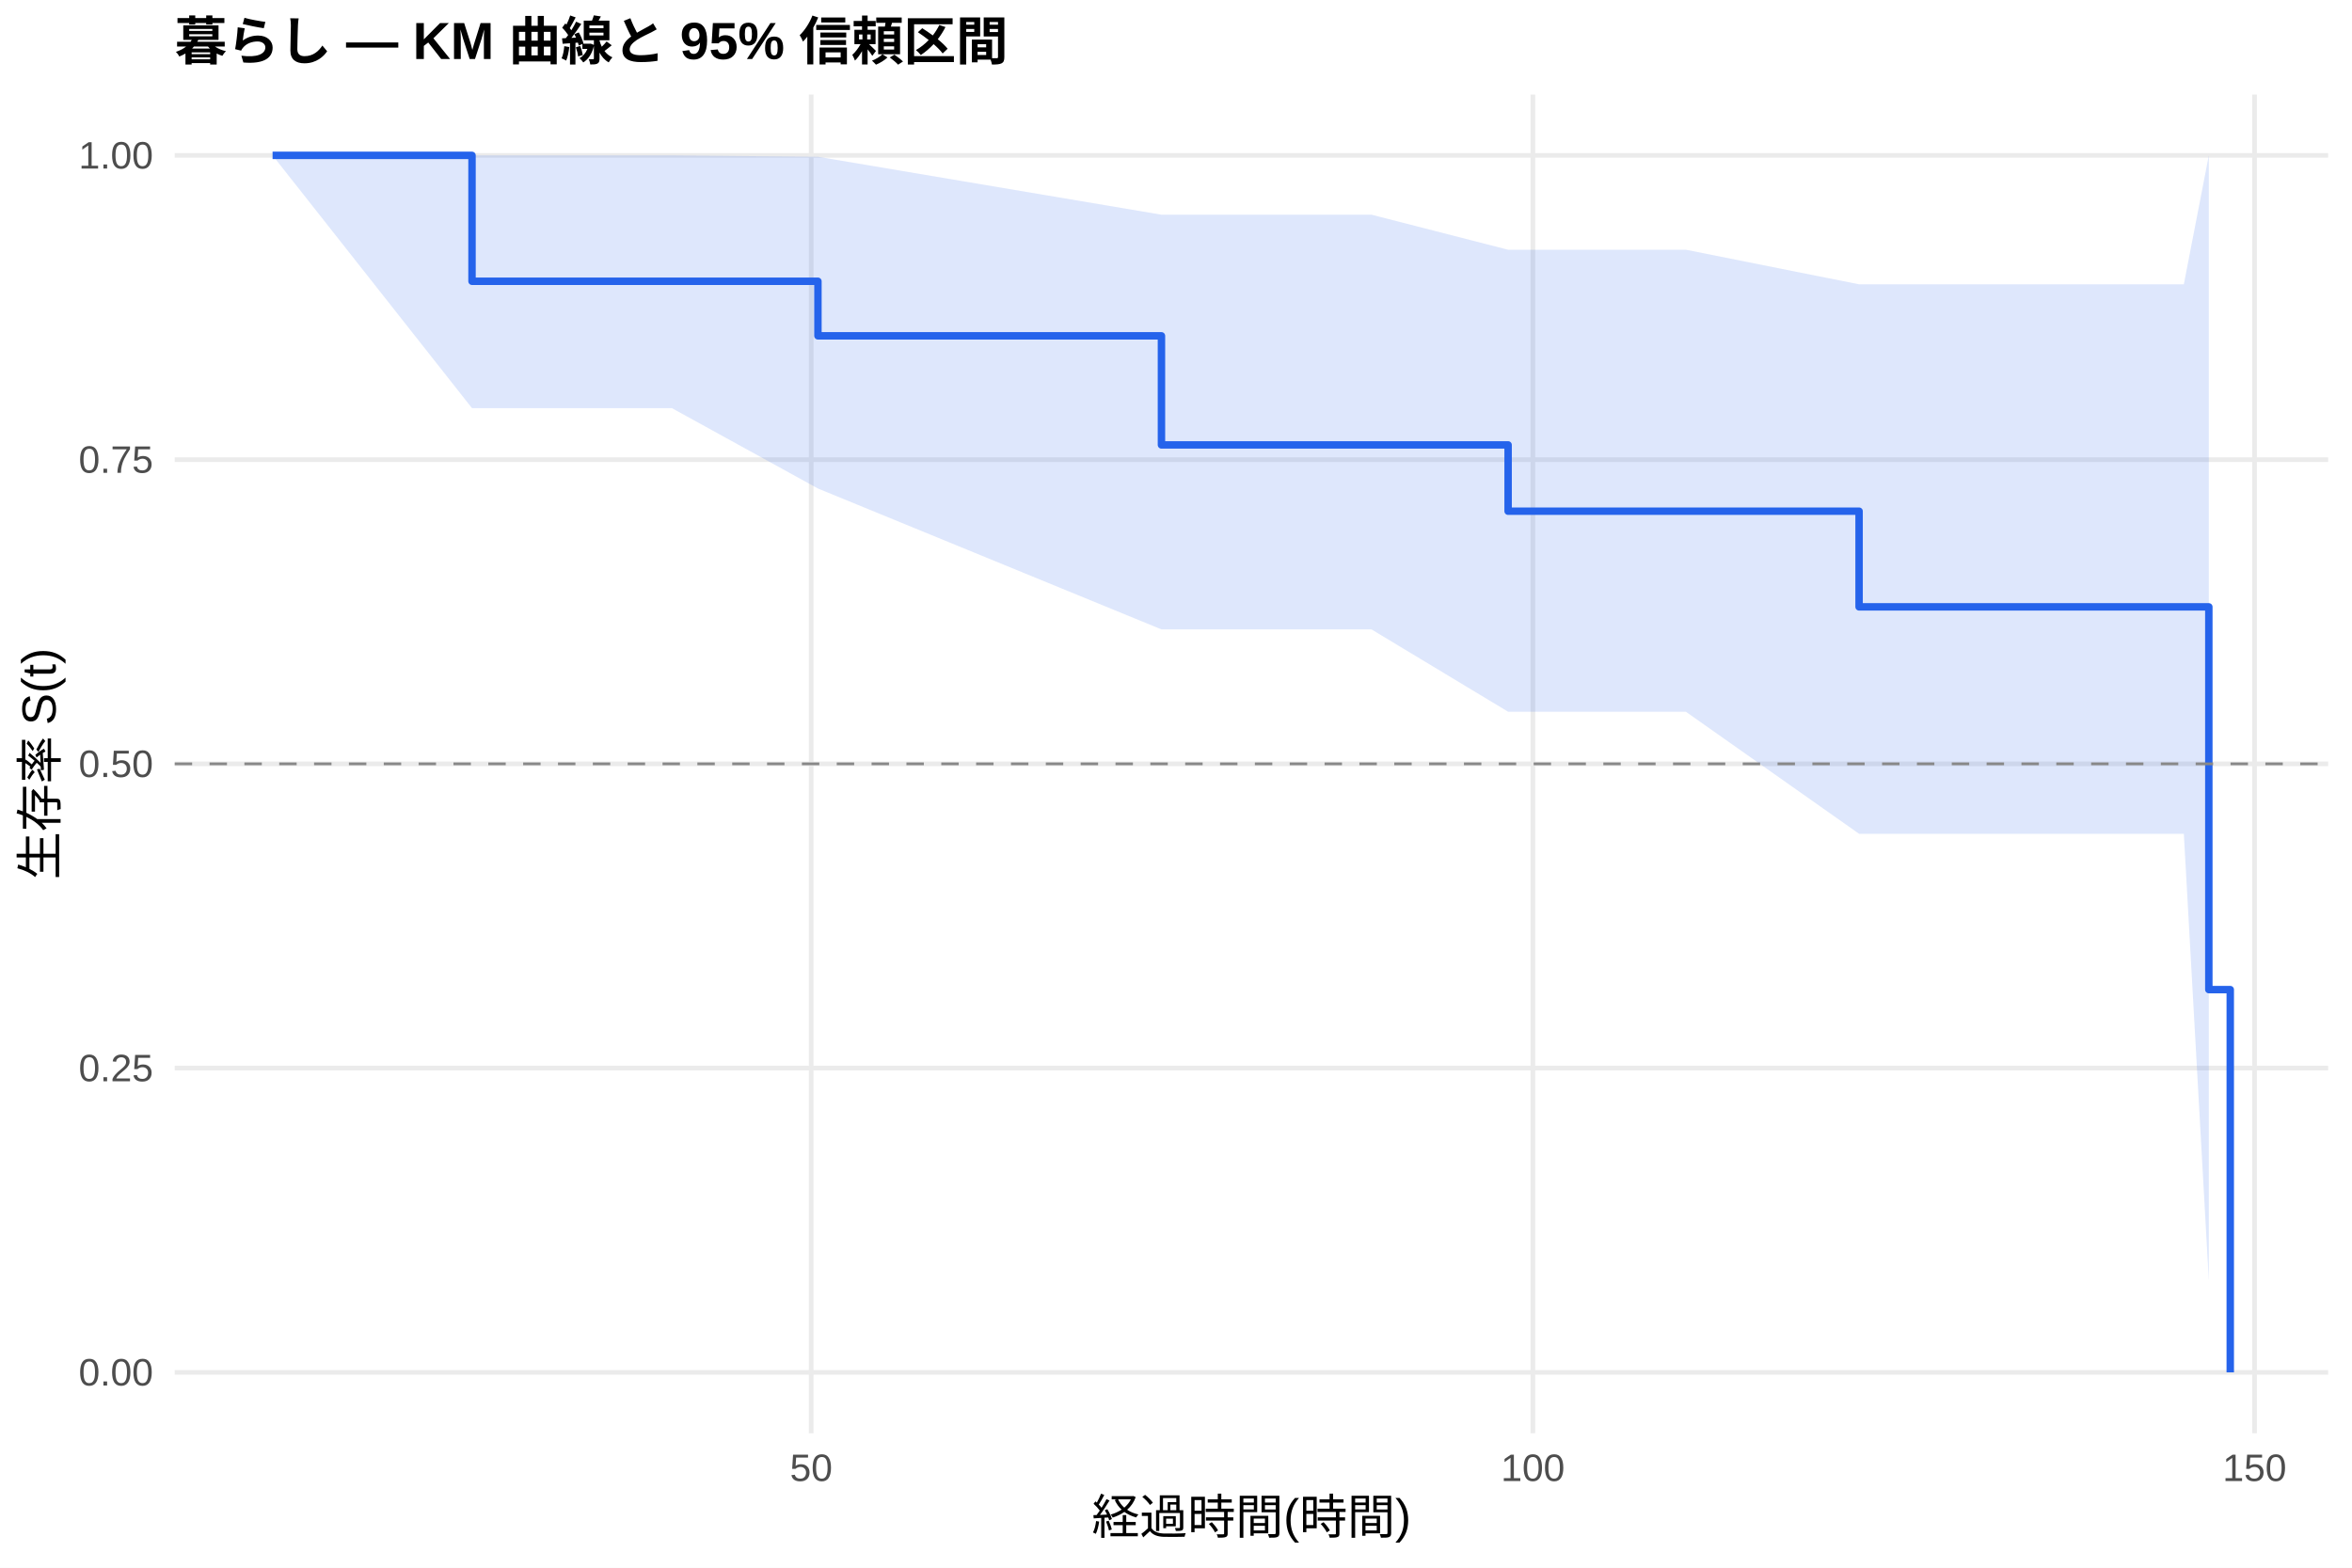
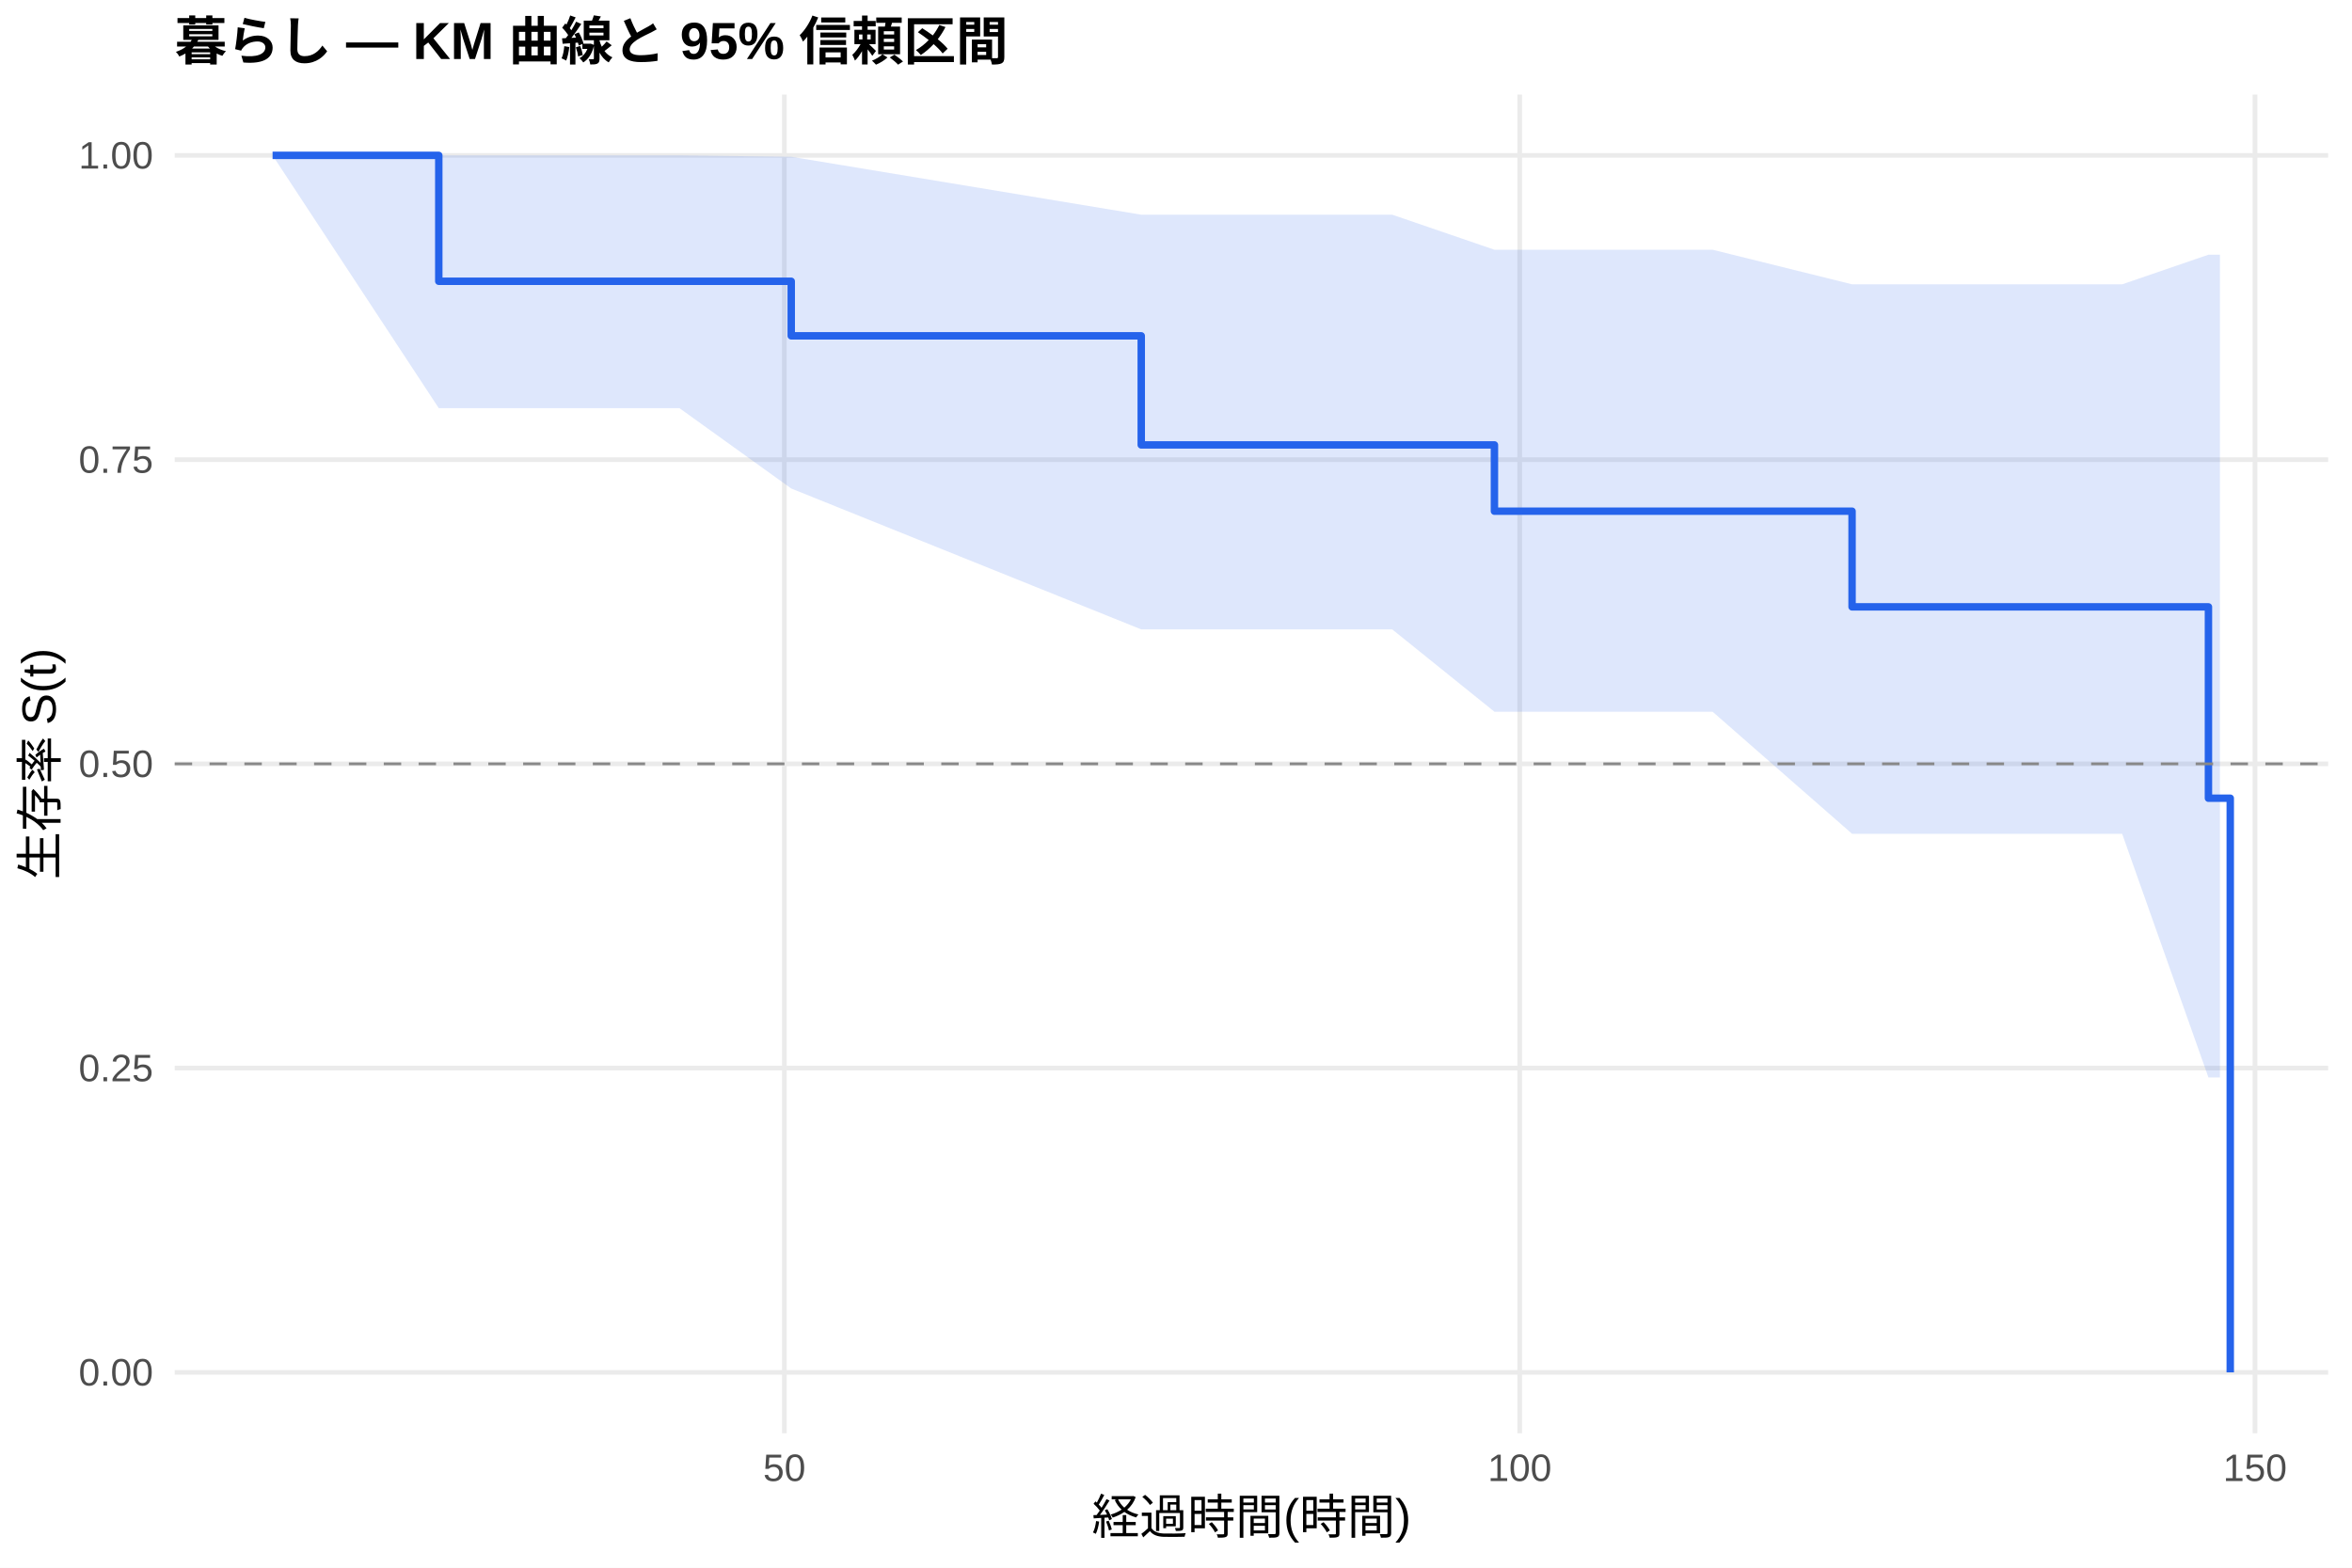
<svg xmlns="http://www.w3.org/2000/svg" width="540.00pt" height="360.00pt" viewBox="0 0 540.00 360.00">
  <g class="svglite">
    <defs>
      <style type="text/css">
    .svglite line, .svglite polyline, .svglite polygon, .svglite path, .svglite rect, .svglite circle {
      fill: none;
      stroke: #000000;
      stroke-linecap: round;
      stroke-linejoin: round;
      stroke-miterlimit: 10.00;
    }
    .svglite text {
      white-space: pre;
    }
    .svglite g.glyphgroup path {
      fill: inherit;
      stroke: none;
    }
  </style>
    </defs>
    <rect width="100%" height="100%" style="stroke: none; fill: #FFFFFF;" />
    <defs>
      <clipPath id="cpMC4wMHw1NDAuMDB8MC4wMHwzNjAuMDA=">
        <rect x="0.00" y="0.00" width="540.00" height="360.00" />
      </clipPath>
    </defs>
    <g clip-path="url(#cpMC4wMHw1NDAuMDB8MC4wMHwzNjAuMDA=)">
      <rect x="0" y="0.00" width="540.00" height="360.00" style="stroke-width: 1.07; stroke: none; fill: #FFFFFF;" />
    </g>
    <defs>
      <clipPath id="cpNDAuMTF8NTM0LjUyfDIxLjcxfDMyOS4xMg==">
        <rect x="40.11" y="21.71" width="494.41" height="307.41" />
      </clipPath>
    </defs>
    <g clip-path="url(#cpNDAuMTF8NTM0LjUyfDIxLjcxfDMyOS4xMg==)">
      <polyline points="40.11,315.14 534.52,315.14 " style="stroke-width: 1.07; stroke: #EBEBEB; stroke-linecap: butt;" />
      <polyline points="40.11,245.28 534.52,245.28 " style="stroke-width: 1.07; stroke: #EBEBEB; stroke-linecap: butt;" />
      <polyline points="40.11,175.41 534.52,175.41 " style="stroke-width: 1.07; stroke: #EBEBEB; stroke-linecap: butt;" />
      <polyline points="40.11,105.55 534.52,105.55 " style="stroke-width: 1.07; stroke: #EBEBEB; stroke-linecap: butt;" />
      <polyline points="40.11,35.68 534.52,35.68 " style="stroke-width: 1.07; stroke: #EBEBEB; stroke-linecap: butt;" />
-       <polyline points="186.24,329.12 186.24,21.71 " style="stroke-width: 1.07; stroke: #EBEBEB; stroke-linecap: butt;" />
-       <polyline points="351.93,329.12 351.93,21.71 " style="stroke-width: 1.07; stroke: #EBEBEB; stroke-linecap: butt;" />
-       <polyline points="517.63,329.12 517.63,21.71 " style="stroke-width: 1.07; stroke: #EBEBEB; stroke-linecap: butt;" />
-       <polygon points="62.58,35.68 108.37,35.68 110.30,35.68 154.27,35.68 187.79,36.00 266.66,49.30 295.16,49.30 304.71,49.30 314.88,49.30 346.25,57.35 371.98,57.35 374.91,57.35 378.00,57.35 387.06,57.35 426.83,65.29 454.17,65.29 479.35,65.29 501.39,65.29 507.13,35.68 507.13,294.11 501.39,191.47 479.35,191.47 454.17,191.47 426.83,191.47 387.06,163.44 378.00,163.44 374.91,163.44 371.98,163.44 346.25,163.44 314.88,144.53 304.71,144.53 295.16,144.53 266.66,144.53 187.79,112.18 154.27,93.73 110.30,93.73 108.37,93.73 62.58,35.68 " style="stroke-width: 0.00; stroke: none; stroke-linecap: butt; fill: #2563EB; fill-opacity: 0.15;" />
-       <polyline points="62.58,35.68 108.37,35.68 110.30,35.68 154.27,35.68 187.79,36.00 266.66,49.30 295.16,49.30 304.71,49.30 314.88,49.30 346.25,57.35 371.98,57.35 374.91,57.35 378.00,57.35 387.06,57.35 426.83,65.29 454.17,65.29 479.35,65.29 501.39,65.29 507.13,35.68 " style="stroke-width: 1.07; stroke: none; stroke-linecap: butt;" />
-       <polyline points="507.13,294.11 501.39,191.47 479.35,191.47 454.17,191.47 426.83,191.47 387.06,163.44 378.00,163.44 374.91,163.44 371.98,163.44 346.25,163.44 314.88,144.53 304.71,144.53 295.16,144.53 266.66,144.53 187.79,112.18 154.27,93.73 110.30,93.73 108.37,93.73 62.58,35.68 " style="stroke-width: 1.07; stroke: none; stroke-linecap: butt;" />
-       <polyline points="62.58,35.68 108.37,35.68 108.37,64.59 110.30,64.59 110.30,64.59 154.27,64.59 154.27,64.59 187.79,64.59 187.79,77.12 266.66,77.12 266.66,102.17 295.16,102.17 295.16,102.17 304.71,102.17 304.71,102.17 314.88,102.17 314.88,102.17 346.25,102.17 346.25,117.39 371.98,117.39 371.98,117.39 374.91,117.39 374.91,117.39 378.00,117.39 378.00,117.39 387.06,117.39 387.06,117.39 426.83,117.39 426.83,139.36 454.17,139.36 454.17,139.36 479.35,139.36 479.35,139.36 501.39,139.36 501.39,139.36 507.13,139.36 507.13,227.25 512.05,227.25 512.05,315.14 " style="stroke-width: 1.71; stroke: #2563EB; stroke-linecap: butt;" />
+       <polyline points="180.08,329.12 180.08,21.71 " style="stroke-width: 1.07; stroke: #EBEBEB; stroke-linecap: butt;" />
+       <polyline points="348.91,329.12 348.91,21.71 " style="stroke-width: 1.07; stroke: #EBEBEB; stroke-linecap: butt;" />
+       <polyline points="517.73,329.12 517.73,21.71 " style="stroke-width: 1.07; stroke: #EBEBEB; stroke-linecap: butt;" />
+       <polygon points="62.58,35.68 100.74,35.68 111.20,35.68 156.00,35.68 181.66,36.00 262.02,49.30 299.55,49.30 309.29,49.30 319.64,49.30 343.11,57.35 377.83,57.35 380.82,57.35 383.97,57.35 393.20,57.35 425.22,65.29 461.57,65.29 487.23,65.29 507.04,58.49 509.68,58.49 509.68,247.42 507.04,247.42 487.23,191.47 461.57,191.47 425.22,191.47 393.20,163.44 383.97,163.44 380.82,163.44 377.83,163.44 343.11,163.44 319.64,144.53 309.29,144.53 299.55,144.53 262.02,144.53 181.66,112.18 156.00,93.73 111.20,93.73 100.74,93.73 62.58,35.68 " style="stroke-width: 0.00; stroke: none; stroke-linecap: butt; fill: #2563EB; fill-opacity: 0.15;" />
+       <polyline points="62.58,35.68 100.74,35.68 111.20,35.68 156.00,35.68 181.66,36.00 262.02,49.30 299.55,49.30 309.29,49.30 319.64,49.30 343.11,57.35 377.83,57.35 380.82,57.35 383.97,57.35 393.20,57.35 425.22,65.29 461.57,65.29 487.23,65.29 507.04,58.49 509.68,58.49 " style="stroke-width: 1.07; stroke: none; stroke-linecap: butt;" />
+       <polyline points="509.68,247.42 507.04,247.42 487.23,191.47 461.57,191.47 425.22,191.47 393.20,163.44 383.97,163.44 380.82,163.44 377.83,163.44 343.11,163.44 319.64,144.53 309.29,144.53 299.55,144.53 262.02,144.53 181.66,112.18 156.00,93.73 111.20,93.73 100.74,93.73 62.58,35.68 " style="stroke-width: 1.07; stroke: none; stroke-linecap: butt;" />
+       <polyline points="62.58,35.68 100.74,35.68 100.74,64.59 111.20,64.59 111.20,64.59 156.00,64.59 156.00,64.59 181.66,64.59 181.66,77.12 262.02,77.12 262.02,102.17 299.55,102.17 299.55,102.17 309.29,102.17 309.29,102.17 319.64,102.17 319.64,102.17 343.11,102.17 343.11,117.39 377.83,117.39 377.83,117.39 380.82,117.39 380.82,117.39 383.97,117.39 383.97,117.39 393.20,117.39 393.20,117.39 425.22,117.39 425.22,139.36 461.57,139.36 461.57,139.36 487.23,139.36 487.23,139.36 507.04,139.36 507.04,183.30 509.68,183.30 509.68,183.30 512.05,183.30 512.05,315.14 " style="stroke-width: 1.71; stroke: #2563EB; stroke-linecap: butt;" />
      <line x1="40.11" y1="175.41" x2="534.52" y2="175.41" style="stroke-width: 0.64; stroke: #888888; stroke-dasharray: 4.00,4.00; stroke-linecap: butt;" />
    </g>
    <g clip-path="url(#cpMC4wMHw1NDAuMDB8MC4wMHwzNjAuMDA=)">
      <text x="35.18" y="318.17" text-anchor="end" style="font-size: 8.80px;fill: #4D4D4D; font-family: &quot;Liberation Sans&quot;;" textLength="17.11px" lengthAdjust="spacingAndGlyphs">0.00</text>
      <text x="35.18" y="248.30" text-anchor="end" style="font-size: 8.80px;fill: #4D4D4D; font-family: &quot;Liberation Sans&quot;;" textLength="17.11px" lengthAdjust="spacingAndGlyphs">0.25</text>
      <text x="35.18" y="178.44" text-anchor="end" style="font-size: 8.80px;fill: #4D4D4D; font-family: &quot;Liberation Sans&quot;;" textLength="17.11px" lengthAdjust="spacingAndGlyphs">0.50</text>
      <text x="35.18" y="108.57" text-anchor="end" style="font-size: 8.80px;fill: #4D4D4D; font-family: &quot;Liberation Sans&quot;;" textLength="17.11px" lengthAdjust="spacingAndGlyphs">0.75</text>
      <text x="35.18" y="38.71" text-anchor="end" style="font-size: 8.80px;fill: #4D4D4D; font-family: &quot;Liberation Sans&quot;;" textLength="17.11px" lengthAdjust="spacingAndGlyphs">1.00</text>
-       <text x="186.24" y="340.10" text-anchor="middle" style="font-size: 8.80px;fill: #4D4D4D; font-family: &quot;Liberation Sans&quot;;" textLength="9.78px" lengthAdjust="spacingAndGlyphs">50</text>
-       <text x="351.93" y="340.10" text-anchor="middle" style="font-size: 8.80px;fill: #4D4D4D; font-family: &quot;Liberation Sans&quot;;" textLength="14.67px" lengthAdjust="spacingAndGlyphs">100</text>
-       <text x="517.63" y="340.10" text-anchor="middle" style="font-size: 8.80px;fill: #4D4D4D; font-family: &quot;Liberation Sans&quot;;" textLength="14.67px" lengthAdjust="spacingAndGlyphs">150</text>
+       <text x="180.08" y="340.10" text-anchor="middle" style="font-size: 8.80px;fill: #4D4D4D; font-family: &quot;Liberation Sans&quot;;" textLength="9.78px" lengthAdjust="spacingAndGlyphs">50</text>
+       <text x="348.91" y="340.10" text-anchor="middle" style="font-size: 8.80px;fill: #4D4D4D; font-family: &quot;Liberation Sans&quot;;" textLength="14.67px" lengthAdjust="spacingAndGlyphs">100</text>
+       <text x="517.73" y="340.10" text-anchor="middle" style="font-size: 8.80px;fill: #4D4D4D; font-family: &quot;Liberation Sans&quot;;" textLength="14.67px" lengthAdjust="spacingAndGlyphs">150</text>
      <text x="287.32" y="352.24" text-anchor="middle" style="font-size: 11.00px; font-family: &quot;Liberation Sans&quot;;" textLength="73.31px" lengthAdjust="spacingAndGlyphs">経過時間(時間)</text>
      <text transform="translate(13.05,175.41) rotate(-90)" text-anchor="middle" style="font-size: 11.00px; font-family: &quot;Liberation Sans&quot;;" textLength="53.78px" lengthAdjust="spacingAndGlyphs">生存率 S(t)</text>
      <text x="40.11" y="13.74" style="font-size: 12.00px; font-weight: bold; font-family: &quot;Liberation Sans&quot;;" textLength="191.33px" lengthAdjust="spacingAndGlyphs">暮らし — KM 曲線と 95% 信頼区間</text>
    </g>
  </g>
</svg>
